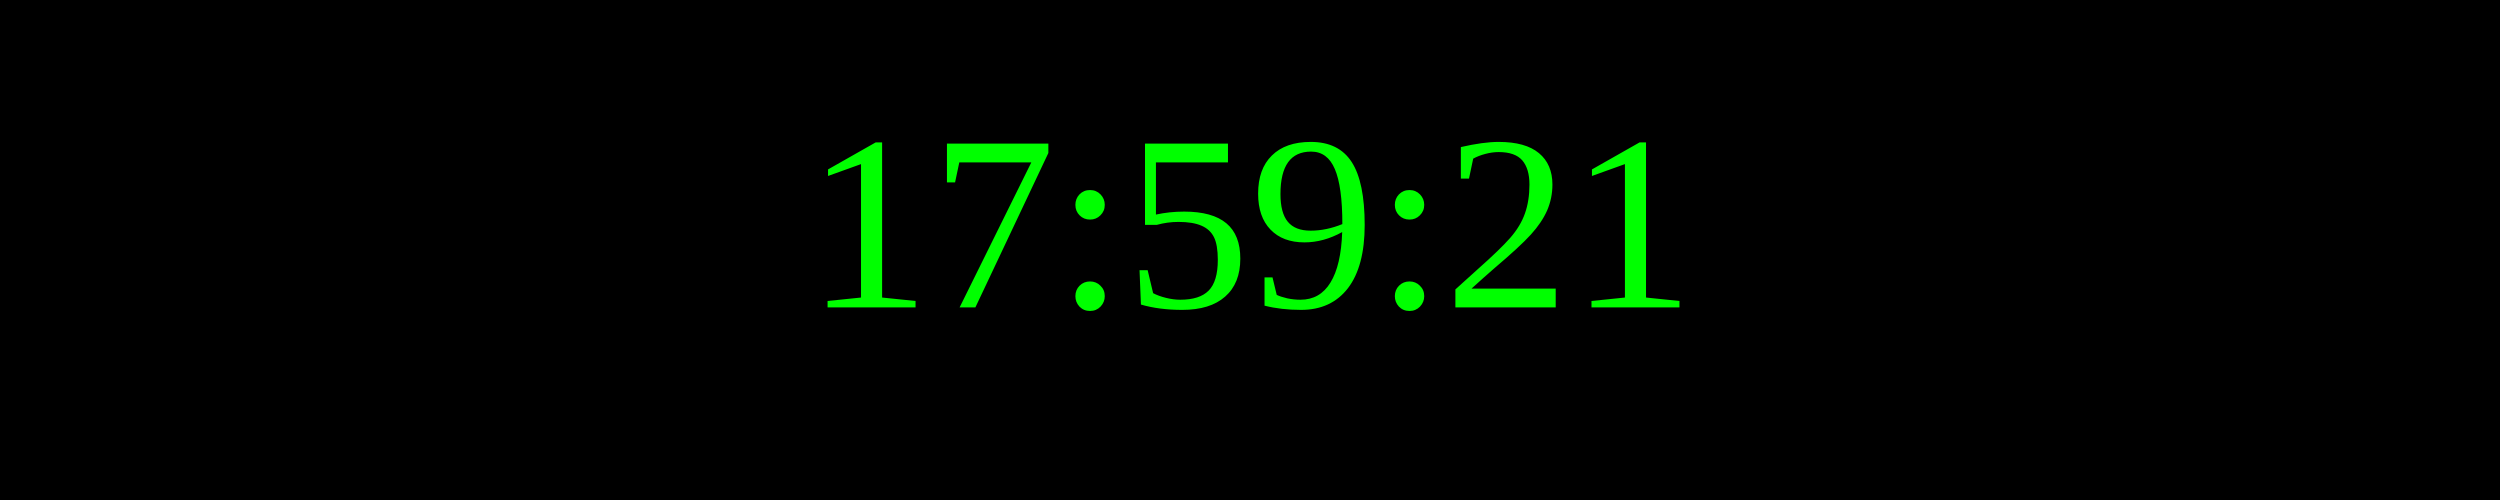
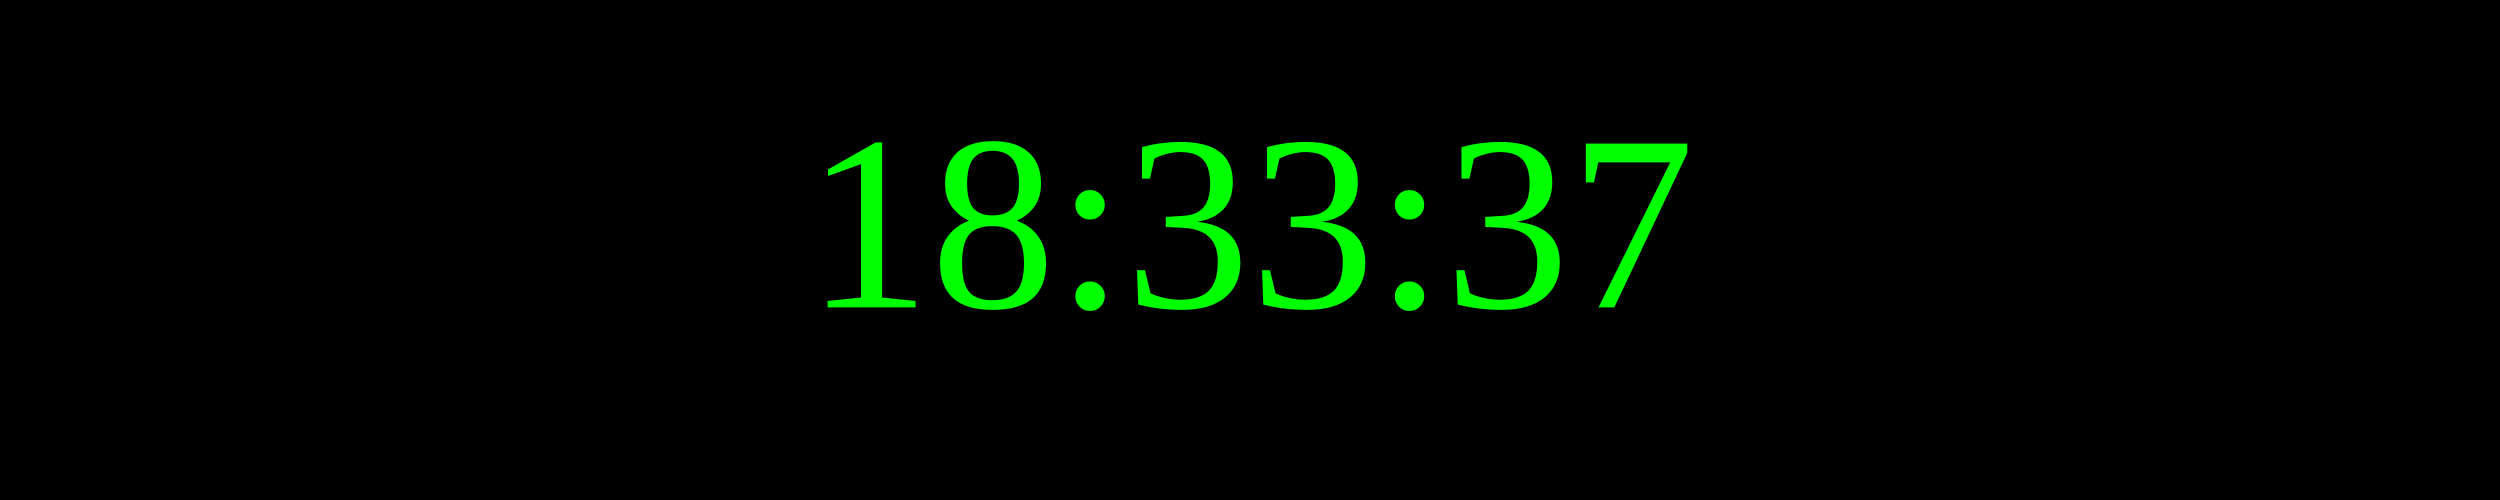
<svg xmlns="http://www.w3.org/2000/svg" width="250" height="50">
  <rect width="100%" height="100%" fill="black" />
  <text x="50%" y="50%" font-size="25" fill="lime" text-anchor="middle" dominant-baseline="middle">
- 17:59:21
+ 18:33:37
</text>
</svg>
